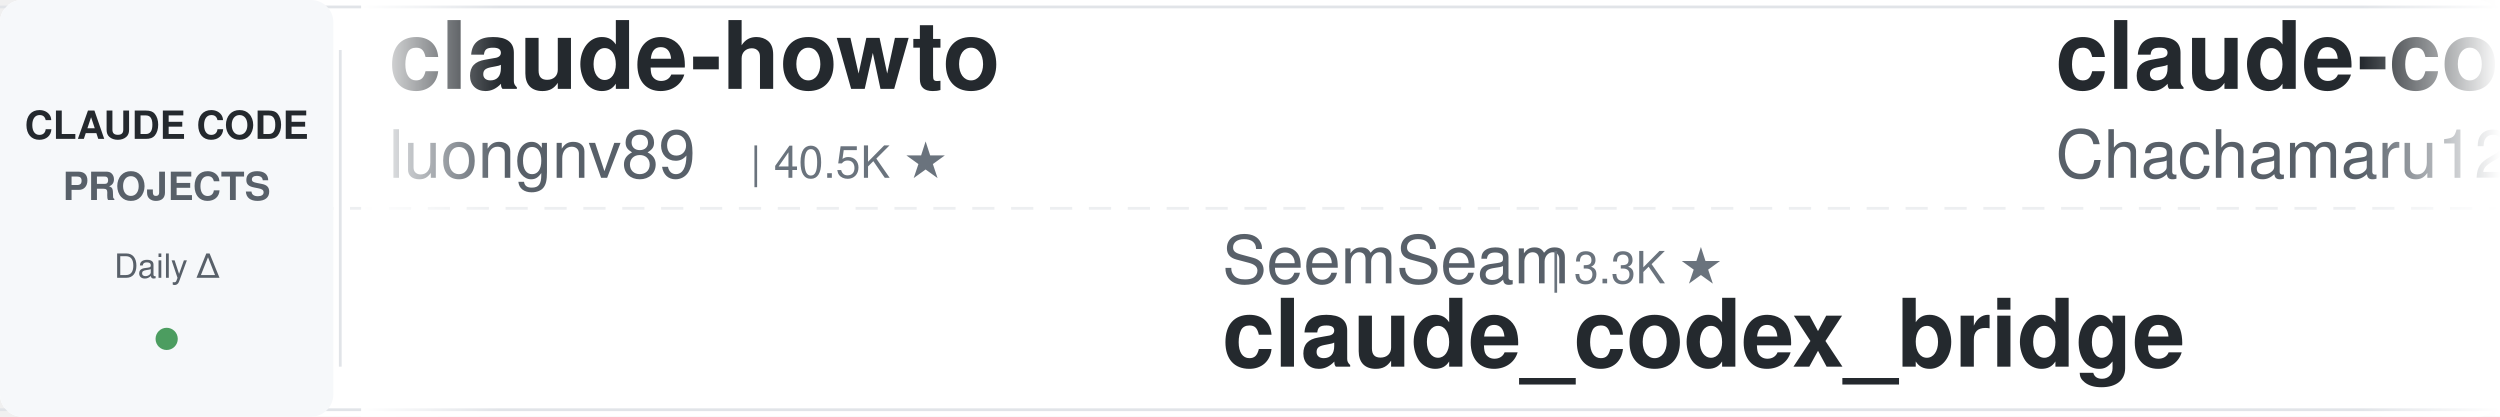
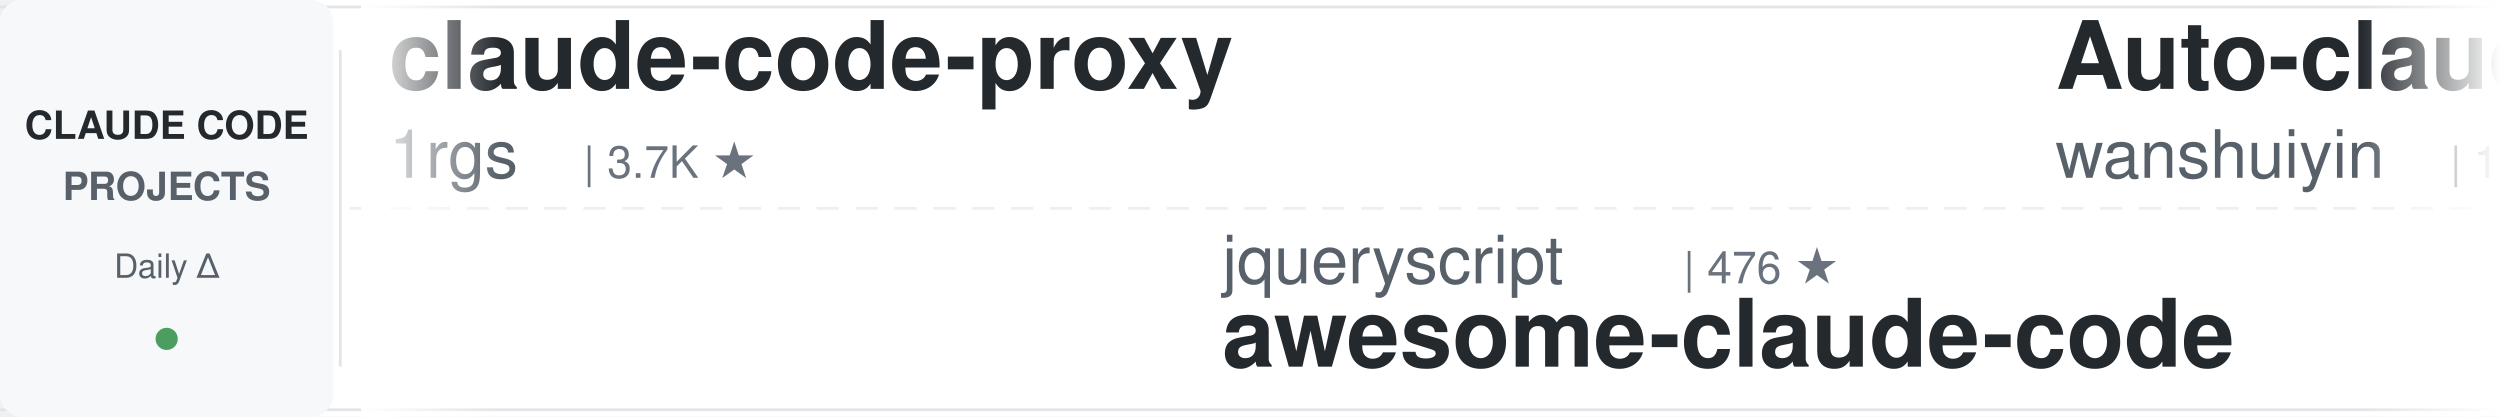
<svg xmlns="http://www.w3.org/2000/svg" width="900" height="150">
  <defs>
    <linearGradient id="leftFade" x1="0%" y1="0%" x2="100%" y2="0%">
      <stop offset="0%" style="stop-color:#ffffff;stop-opacity:1" />
      <stop offset="100%" style="stop-color:#ffffff;stop-opacity:0" />
    </linearGradient>
    <linearGradient id="rightFade" x1="0%" y1="0%" x2="100%" y2="0%">
      <stop offset="0%" style="stop-color:#ffffff;stop-opacity:0" />
      <stop offset="100%" style="stop-color:#ffffff;stop-opacity:1" />
    </linearGradient>
  </defs>
  <rect width="900" height="150" fill="#ffffff" rx="8" />
  <rect x="0" y="2" width="900" height="1" fill="#e1e4e8" />
  <rect x="0" y="147" width="900" height="1" fill="#e1e4e8" />
  <line x1="0" y1="75" x2="900" y2="75" stroke="#e1e4e8" stroke-width="1" stroke-dasharray="8 6" opacity="0.6" />
  <rect x="0" y="0" width="120" height="150" fill="#f6f8fa" rx="8" />
  <text x="60" y="50" font-family="-apple-system, BlinkMacSystemFont, 'Segoe UI', Helvetica, Arial, sans-serif" font-size="14" font-weight="600" fill="#24292e" text-anchor="middle">CLAUDE CODE</text>
  <text x="60" y="72" font-family="-apple-system, BlinkMacSystemFont, 'Segoe UI', Helvetica, Arial, sans-serif" font-size="14" font-weight="600" fill="#586069" text-anchor="middle">PROJECTS</text>
  <text x="60" y="100" font-family="-apple-system, BlinkMacSystemFont, 'Segoe UI', Helvetica, Arial, sans-serif" font-size="12" font-weight="500" fill="#586069" text-anchor="middle">Daily Δ</text>
  <circle cx="60" cy="122" r="4" fill="#22863a" opacity="0.8" />
  <rect x="122" y="18" width="1" height="114" fill="#e1e4e8" />
  <clipPath id="tickerClip">
    <rect x="130" y="0" width="770" height="150" />
  </clipPath>
  <g clip-path="url(#tickerClip)">
    <g id="tickerItems">
      <animateTransform attributeName="transform" attributeType="XML" type="translate" from="0 0" to="-3000 0" dur="54s" repeatCount="indefinite" />
      <g transform="translate(0, 0)">
-         <text x="140" y="32" font-family="-apple-system, BlinkMacSystemFont, 'Segoe UI', Helvetica, Arial, sans-serif" font-size="34" font-weight="600" fill="#24292e">claude-howto</text>
-         <text x="140" y="64" font-family="-apple-system, BlinkMacSystemFont, 'Segoe UI', Helvetica, Arial, sans-serif" font-size="24" font-weight="400" fill="#586069">luongnv89</text>
-         <text x="270" y="64" font-family="-apple-system, BlinkMacSystemFont, 'Segoe UI', Helvetica, Arial, sans-serif" font-size="16" font-weight="500" fill="#6a737d">| 40.5K ★</text>
+         <text x="140" y="32" font-family="-apple-system, BlinkMacSystemFont, 'Segoe UI', Helvetica, Arial, sans-serif" font-size="34" font-weight="600" fill="#24292e">claude-code-proxy</text>
+         <text x="140" y="64" font-family="-apple-system, BlinkMacSystemFont, 'Segoe UI', Helvetica, Arial, sans-serif" font-size="24" font-weight="400" fill="#586069">1rgs</text>
+         <text x="210" y="64" font-family="-apple-system, BlinkMacSystemFont, 'Segoe UI', Helvetica, Arial, sans-serif" font-size="16" font-weight="500" fill="#6a737d">| 3.7K ★</text>
      </g>
      <g transform="translate(300, 0)">
-         <text x="140" y="102" font-family="-apple-system, BlinkMacSystemFont, 'Segoe UI', Helvetica, Arial, sans-serif" font-size="24" font-weight="400" fill="#586069">SeemSeam</text>
-         <text x="258" y="102" font-family="-apple-system, BlinkMacSystemFont, 'Segoe UI', Helvetica, Arial, sans-serif" font-size="16" font-weight="500" fill="#6a737d">| 3.3K ★</text>
-         <text x="140" y="132" font-family="-apple-system, BlinkMacSystemFont, 'Segoe UI', Helvetica, Arial, sans-serif" font-size="34" font-weight="600" fill="#24292e">claude_codex_bridge</text>
+         <text x="140" y="102" font-family="-apple-system, BlinkMacSystemFont, 'Segoe UI', Helvetica, Arial, sans-serif" font-size="24" font-weight="400" fill="#586069">jqueryscript</text>
+         <text x="306" y="102" font-family="-apple-system, BlinkMacSystemFont, 'Segoe UI', Helvetica, Arial, sans-serif" font-size="16" font-weight="500" fill="#6a737d">| 476 ★</text>
+         <text x="140" y="132" font-family="-apple-system, BlinkMacSystemFont, 'Segoe UI', Helvetica, Arial, sans-serif" font-size="34" font-weight="600" fill="#24292e">awesome-claude-code</text>
      </g>
      <g transform="translate(600, 0)">
-         <text x="140" y="32" font-family="-apple-system, BlinkMacSystemFont, 'Segoe UI', Helvetica, Arial, sans-serif" font-size="34" font-weight="600" fill="#24292e">claude-code-harness</text>
-         <text x="140" y="64" font-family="-apple-system, BlinkMacSystemFont, 'Segoe UI', Helvetica, Arial, sans-serif" font-size="24" font-weight="400" fill="#586069">Chachamaru127</text>
-         <text x="318" y="64" font-family="-apple-system, BlinkMacSystemFont, 'Segoe UI', Helvetica, Arial, sans-serif" font-size="16" font-weight="500" fill="#6a737d">| 3.0K ★</text>
+         <text x="140" y="32" font-family="-apple-system, BlinkMacSystemFont, 'Segoe UI', Helvetica, Arial, sans-serif" font-size="34" font-weight="600" fill="#24292e">Auto-claude-code-researc...</text>
+         <text x="140" y="64" font-family="-apple-system, BlinkMacSystemFont, 'Segoe UI', Helvetica, Arial, sans-serif" font-size="24" font-weight="400" fill="#586069">wanshuiyin</text>
+         <text x="282" y="64" font-family="-apple-system, BlinkMacSystemFont, 'Segoe UI', Helvetica, Arial, sans-serif" font-size="16" font-weight="500" fill="#6a737d">| 13.8K ★</text>
      </g>
      <g transform="translate(900, 0)">
-         <text x="140" y="102" font-family="-apple-system, BlinkMacSystemFont, 'Segoe UI', Helvetica, Arial, sans-serif" font-size="24" font-weight="400" fill="#586069">xu-xiang</text>
-         <text x="258" y="102" font-family="-apple-system, BlinkMacSystemFont, 'Segoe UI', Helvetica, Arial, sans-serif" font-size="16" font-weight="500" fill="#6a737d">| 1.7K ★</text>
-         <text x="140" y="132" font-family="-apple-system, BlinkMacSystemFont, 'Segoe UI', Helvetica, Arial, sans-serif" font-size="34" font-weight="600" fill="#24292e">everything-claude-code-z...</text>
+         <text x="140" y="102" font-family="-apple-system, BlinkMacSystemFont, 'Segoe UI', Helvetica, Arial, sans-serif" font-size="24" font-weight="400" fill="#586069">rohitg00</text>
+         <text x="258" y="102" font-family="-apple-system, BlinkMacSystemFont, 'Segoe UI', Helvetica, Arial, sans-serif" font-size="16" font-weight="500" fill="#6a737d">| 2.4K ★</text>
+         <text x="140" y="132" font-family="-apple-system, BlinkMacSystemFont, 'Segoe UI', Helvetica, Arial, sans-serif" font-size="34" font-weight="600" fill="#24292e">awesome-claude-code-tool...</text>
      </g>
      <g transform="translate(1200, 0)">
+         <text x="140" y="32" font-family="-apple-system, BlinkMacSystemFont, 'Segoe UI', Helvetica, Arial, sans-serif" font-size="34" font-weight="600" fill="#24292e">ralph-claude-code</text>
+         <text x="140" y="64" font-family="-apple-system, BlinkMacSystemFont, 'Segoe UI', Helvetica, Arial, sans-serif" font-size="24" font-weight="400" fill="#586069">frankbria</text>
+         <text x="270" y="64" font-family="-apple-system, BlinkMacSystemFont, 'Segoe UI', Helvetica, Arial, sans-serif" font-size="16" font-weight="500" fill="#6a737d">| 9.6K ★</text>
+       </g>
+       <g transform="translate(1500, 0)">
+         <text x="140" y="102" font-family="-apple-system, BlinkMacSystemFont, 'Segoe UI', Helvetica, Arial, sans-serif" font-size="24" font-weight="400" fill="#586069">nicedreamzapp</text>
+         <text x="318" y="102" font-family="-apple-system, BlinkMacSystemFont, 'Segoe UI', Helvetica, Arial, sans-serif" font-size="16" font-weight="500" fill="#6a737d">| 3.0K ★</text>
+         <text x="140" y="132" font-family="-apple-system, BlinkMacSystemFont, 'Segoe UI', Helvetica, Arial, sans-serif" font-size="34" font-weight="600" fill="#24292e">claude-code-local</text>
+       </g>
+       <g transform="translate(1800, 0)">
+         <text x="140" y="32" font-family="-apple-system, BlinkMacSystemFont, 'Segoe UI', Helvetica, Arial, sans-serif" font-size="34" font-weight="600" fill="#24292e">claude-code-source-build</text>
+         <text x="140" y="64" font-family="-apple-system, BlinkMacSystemFont, 'Segoe UI', Helvetica, Arial, sans-serif" font-size="24" font-weight="400" fill="#586069">andrew-kramer-inno</text>
+         <text x="378" y="64" font-family="-apple-system, BlinkMacSystemFont, 'Segoe UI', Helvetica, Arial, sans-serif" font-size="16" font-weight="500" fill="#6a737d">| 594 ★</text>
+       </g>
+       <g transform="translate(2100, 0)">
+         <text x="140" y="102" font-family="-apple-system, BlinkMacSystemFont, 'Segoe UI', Helvetica, Arial, sans-serif" font-size="24" font-weight="400" fill="#586069">Chachamaru127</text>
+         <text x="318" y="102" font-family="-apple-system, BlinkMacSystemFont, 'Segoe UI', Helvetica, Arial, sans-serif" font-size="16" font-weight="500" fill="#6a737d">| 3.0K ★</text>
+         <text x="140" y="132" font-family="-apple-system, BlinkMacSystemFont, 'Segoe UI', Helvetica, Arial, sans-serif" font-size="34" font-weight="600" fill="#24292e">claude-code-harness</text>
+       </g>
+       <g transform="translate(2400, 0)">
        <text x="140" y="32" font-family="-apple-system, BlinkMacSystemFont, 'Segoe UI', Helvetica, Arial, sans-serif" font-size="34" font-weight="600" fill="#24292e">claude-code-infrastructu...</text>
        <text x="140" y="64" font-family="-apple-system, BlinkMacSystemFont, 'Segoe UI', Helvetica, Arial, sans-serif" font-size="24" font-weight="400" fill="#586069">diet103</text>
        <text x="246" y="64" font-family="-apple-system, BlinkMacSystemFont, 'Segoe UI', Helvetica, Arial, sans-serif" font-size="16" font-weight="500" fill="#6a737d">| 10.0K ★</text>
      </g>
-       <g transform="translate(1500, 0)">
-         <text x="140" y="102" font-family="-apple-system, BlinkMacSystemFont, 'Segoe UI', Helvetica, Arial, sans-serif" font-size="24" font-weight="400" fill="#586069">JrCx7scC</text>
-         <text x="258" y="102" font-family="-apple-system, BlinkMacSystemFont, 'Segoe UI', Helvetica, Arial, sans-serif" font-size="16" font-weight="500" fill="#6a737d">| 371 ★</text>
-         <text x="140" y="132" font-family="-apple-system, BlinkMacSystemFont, 'Segoe UI', Helvetica, Arial, sans-serif" font-size="34" font-weight="600" fill="#24292e">claude-code-source</text>
-       </g>
-       <g transform="translate(1800, 0)">
-         <text x="140" y="32" font-family="-apple-system, BlinkMacSystemFont, 'Segoe UI', Helvetica, Arial, sans-serif" font-size="34" font-weight="600" fill="#24292e">claude-code-best-practic...</text>
-         <text x="140" y="64" font-family="-apple-system, BlinkMacSystemFont, 'Segoe UI', Helvetica, Arial, sans-serif" font-size="24" font-weight="400" fill="#586069">shanraisshan</text>
-         <text x="306" y="64" font-family="-apple-system, BlinkMacSystemFont, 'Segoe UI', Helvetica, Arial, sans-serif" font-size="16" font-weight="500" fill="#6a737d">| 63.5K ★</text>
-       </g>
-       <g transform="translate(2100, 0)">
-         <text x="140" y="102" font-family="-apple-system, BlinkMacSystemFont, 'Segoe UI', Helvetica, Arial, sans-serif" font-size="24" font-weight="400" fill="#586069">anthropics</text>
-         <text x="282" y="102" font-family="-apple-system, BlinkMacSystemFont, 'Segoe UI', Helvetica, Arial, sans-serif" font-size="16" font-weight="500" fill="#6a737d">| 923 ★</text>
-         <text x="140" y="132" font-family="-apple-system, BlinkMacSystemFont, 'Segoe UI', Helvetica, Arial, sans-serif" font-size="34" font-weight="600" fill="#24292e">claude-code-base-action</text>
-       </g>
-       <g transform="translate(2400, 0)">
-         <text x="140" y="32" font-family="-apple-system, BlinkMacSystemFont, 'Segoe UI', Helvetica, Arial, sans-serif" font-size="34" font-weight="600" fill="#24292e">arcads-claude-code</text>
-         <text x="140" y="64" font-family="-apple-system, BlinkMacSystemFont, 'Segoe UI', Helvetica, Arial, sans-serif" font-size="24" font-weight="400" fill="#586069">krusemediallc</text>
-         <text x="318" y="64" font-family="-apple-system, BlinkMacSystemFont, 'Segoe UI', Helvetica, Arial, sans-serif" font-size="16" font-weight="500" fill="#6a737d">| 1.0K ★</text>
-       </g>
      <g transform="translate(2700, 0)">
-         <text x="140" y="102" font-family="-apple-system, BlinkMacSystemFont, 'Segoe UI', Helvetica, Arial, sans-serif" font-size="24" font-weight="400" fill="#586069">frankbria</text>
-         <text x="270" y="102" font-family="-apple-system, BlinkMacSystemFont, 'Segoe UI', Helvetica, Arial, sans-serif" font-size="16" font-weight="500" fill="#6a737d">| 9.6K ★</text>
-         <text x="140" y="132" font-family="-apple-system, BlinkMacSystemFont, 'Segoe UI', Helvetica, Arial, sans-serif" font-size="34" font-weight="600" fill="#24292e">ralph-claude-code</text>
+         <text x="140" y="102" font-family="-apple-system, BlinkMacSystemFont, 'Segoe UI', Helvetica, Arial, sans-serif" font-size="24" font-weight="400" fill="#586069">multica-ai</text>
+         <text x="282" y="102" font-family="-apple-system, BlinkMacSystemFont, 'Segoe UI', Helvetica, Arial, sans-serif" font-size="16" font-weight="500" fill="#6a737d">| 196.1K ★</text>
+         <text x="140" y="132" font-family="-apple-system, BlinkMacSystemFont, 'Segoe UI', Helvetica, Arial, sans-serif" font-size="34" font-weight="600" fill="#24292e">andrej-karpathy-skills</text>
      </g>
      <g transform="translate(3000, 0)">
-         <text x="140" y="32" font-family="-apple-system, BlinkMacSystemFont, 'Segoe UI', Helvetica, Arial, sans-serif" font-size="34" font-weight="600" fill="#24292e">claude-howto</text>
-         <text x="140" y="64" font-family="-apple-system, BlinkMacSystemFont, 'Segoe UI', Helvetica, Arial, sans-serif" font-size="24" font-weight="400" fill="#586069">luongnv89</text>
-         <text x="270" y="64" font-family="-apple-system, BlinkMacSystemFont, 'Segoe UI', Helvetica, Arial, sans-serif" font-size="16" font-weight="500" fill="#6a737d">| 40.5K ★</text>
+         <text x="140" y="32" font-family="-apple-system, BlinkMacSystemFont, 'Segoe UI', Helvetica, Arial, sans-serif" font-size="34" font-weight="600" fill="#24292e">claude-code-proxy</text>
+         <text x="140" y="64" font-family="-apple-system, BlinkMacSystemFont, 'Segoe UI', Helvetica, Arial, sans-serif" font-size="24" font-weight="400" fill="#586069">1rgs</text>
+         <text x="210" y="64" font-family="-apple-system, BlinkMacSystemFont, 'Segoe UI', Helvetica, Arial, sans-serif" font-size="16" font-weight="500" fill="#6a737d">| 3.7K ★</text>
      </g>
      <g transform="translate(3300, 0)">
-         <text x="140" y="102" font-family="-apple-system, BlinkMacSystemFont, 'Segoe UI', Helvetica, Arial, sans-serif" font-size="24" font-weight="400" fill="#586069">SeemSeam</text>
-         <text x="258" y="102" font-family="-apple-system, BlinkMacSystemFont, 'Segoe UI', Helvetica, Arial, sans-serif" font-size="16" font-weight="500" fill="#6a737d">| 3.3K ★</text>
-         <text x="140" y="132" font-family="-apple-system, BlinkMacSystemFont, 'Segoe UI', Helvetica, Arial, sans-serif" font-size="34" font-weight="600" fill="#24292e">claude_codex_bridge</text>
+         <text x="140" y="102" font-family="-apple-system, BlinkMacSystemFont, 'Segoe UI', Helvetica, Arial, sans-serif" font-size="24" font-weight="400" fill="#586069">jqueryscript</text>
+         <text x="306" y="102" font-family="-apple-system, BlinkMacSystemFont, 'Segoe UI', Helvetica, Arial, sans-serif" font-size="16" font-weight="500" fill="#6a737d">| 476 ★</text>
+         <text x="140" y="132" font-family="-apple-system, BlinkMacSystemFont, 'Segoe UI', Helvetica, Arial, sans-serif" font-size="34" font-weight="600" fill="#24292e">awesome-claude-code</text>
      </g>
      <g transform="translate(3600, 0)">
-         <text x="140" y="32" font-family="-apple-system, BlinkMacSystemFont, 'Segoe UI', Helvetica, Arial, sans-serif" font-size="34" font-weight="600" fill="#24292e">claude-code-harness</text>
-         <text x="140" y="64" font-family="-apple-system, BlinkMacSystemFont, 'Segoe UI', Helvetica, Arial, sans-serif" font-size="24" font-weight="400" fill="#586069">Chachamaru127</text>
-         <text x="318" y="64" font-family="-apple-system, BlinkMacSystemFont, 'Segoe UI', Helvetica, Arial, sans-serif" font-size="16" font-weight="500" fill="#6a737d">| 3.0K ★</text>
+         <text x="140" y="32" font-family="-apple-system, BlinkMacSystemFont, 'Segoe UI', Helvetica, Arial, sans-serif" font-size="34" font-weight="600" fill="#24292e">Auto-claude-code-researc...</text>
+         <text x="140" y="64" font-family="-apple-system, BlinkMacSystemFont, 'Segoe UI', Helvetica, Arial, sans-serif" font-size="24" font-weight="400" fill="#586069">wanshuiyin</text>
+         <text x="282" y="64" font-family="-apple-system, BlinkMacSystemFont, 'Segoe UI', Helvetica, Arial, sans-serif" font-size="16" font-weight="500" fill="#6a737d">| 13.8K ★</text>
      </g>
      <g transform="translate(3900, 0)">
-         <text x="140" y="102" font-family="-apple-system, BlinkMacSystemFont, 'Segoe UI', Helvetica, Arial, sans-serif" font-size="24" font-weight="400" fill="#586069">xu-xiang</text>
-         <text x="258" y="102" font-family="-apple-system, BlinkMacSystemFont, 'Segoe UI', Helvetica, Arial, sans-serif" font-size="16" font-weight="500" fill="#6a737d">| 1.7K ★</text>
-         <text x="140" y="132" font-family="-apple-system, BlinkMacSystemFont, 'Segoe UI', Helvetica, Arial, sans-serif" font-size="34" font-weight="600" fill="#24292e">everything-claude-code-z...</text>
+         <text x="140" y="102" font-family="-apple-system, BlinkMacSystemFont, 'Segoe UI', Helvetica, Arial, sans-serif" font-size="24" font-weight="400" fill="#586069">rohitg00</text>
+         <text x="258" y="102" font-family="-apple-system, BlinkMacSystemFont, 'Segoe UI', Helvetica, Arial, sans-serif" font-size="16" font-weight="500" fill="#6a737d">| 2.4K ★</text>
+         <text x="140" y="132" font-family="-apple-system, BlinkMacSystemFont, 'Segoe UI', Helvetica, Arial, sans-serif" font-size="34" font-weight="600" fill="#24292e">awesome-claude-code-tool...</text>
      </g>
    </g>
  </g>
  <rect x="130" y="0" width="50" height="150" fill="url(#leftFade)" />
  <rect x="850" y="0" width="50" height="150" fill="url(#rightFade)" />
</svg>
